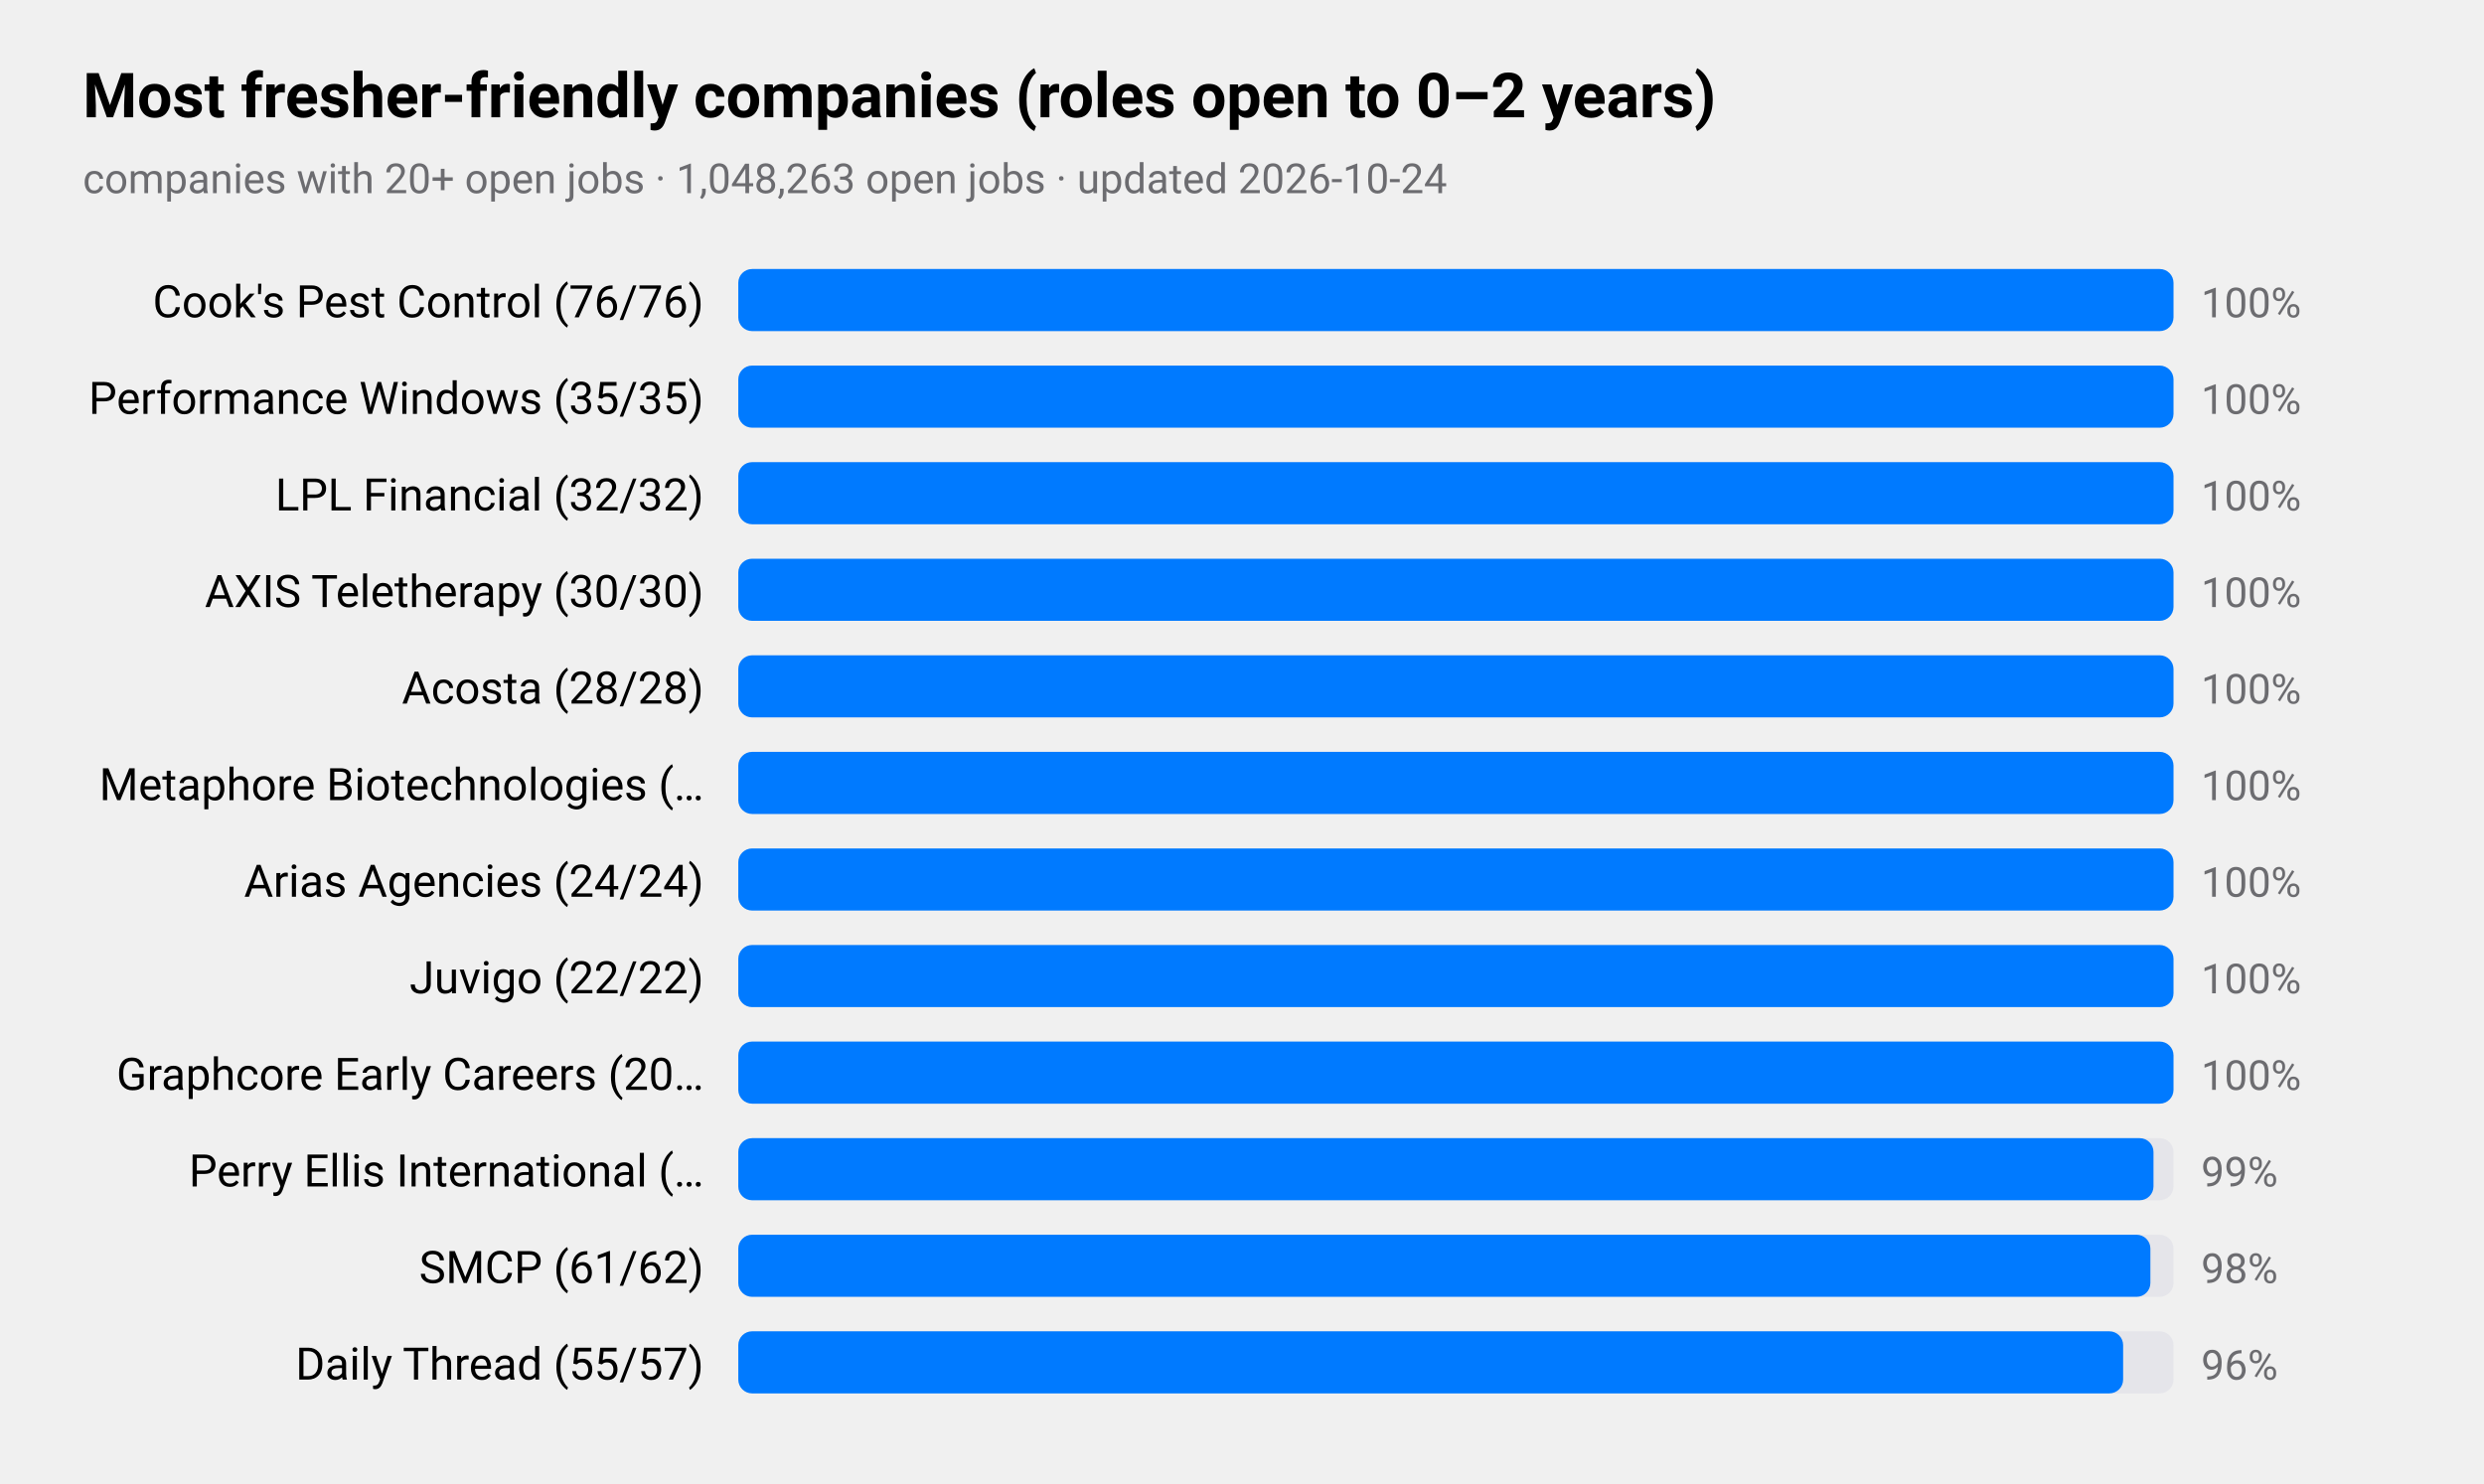
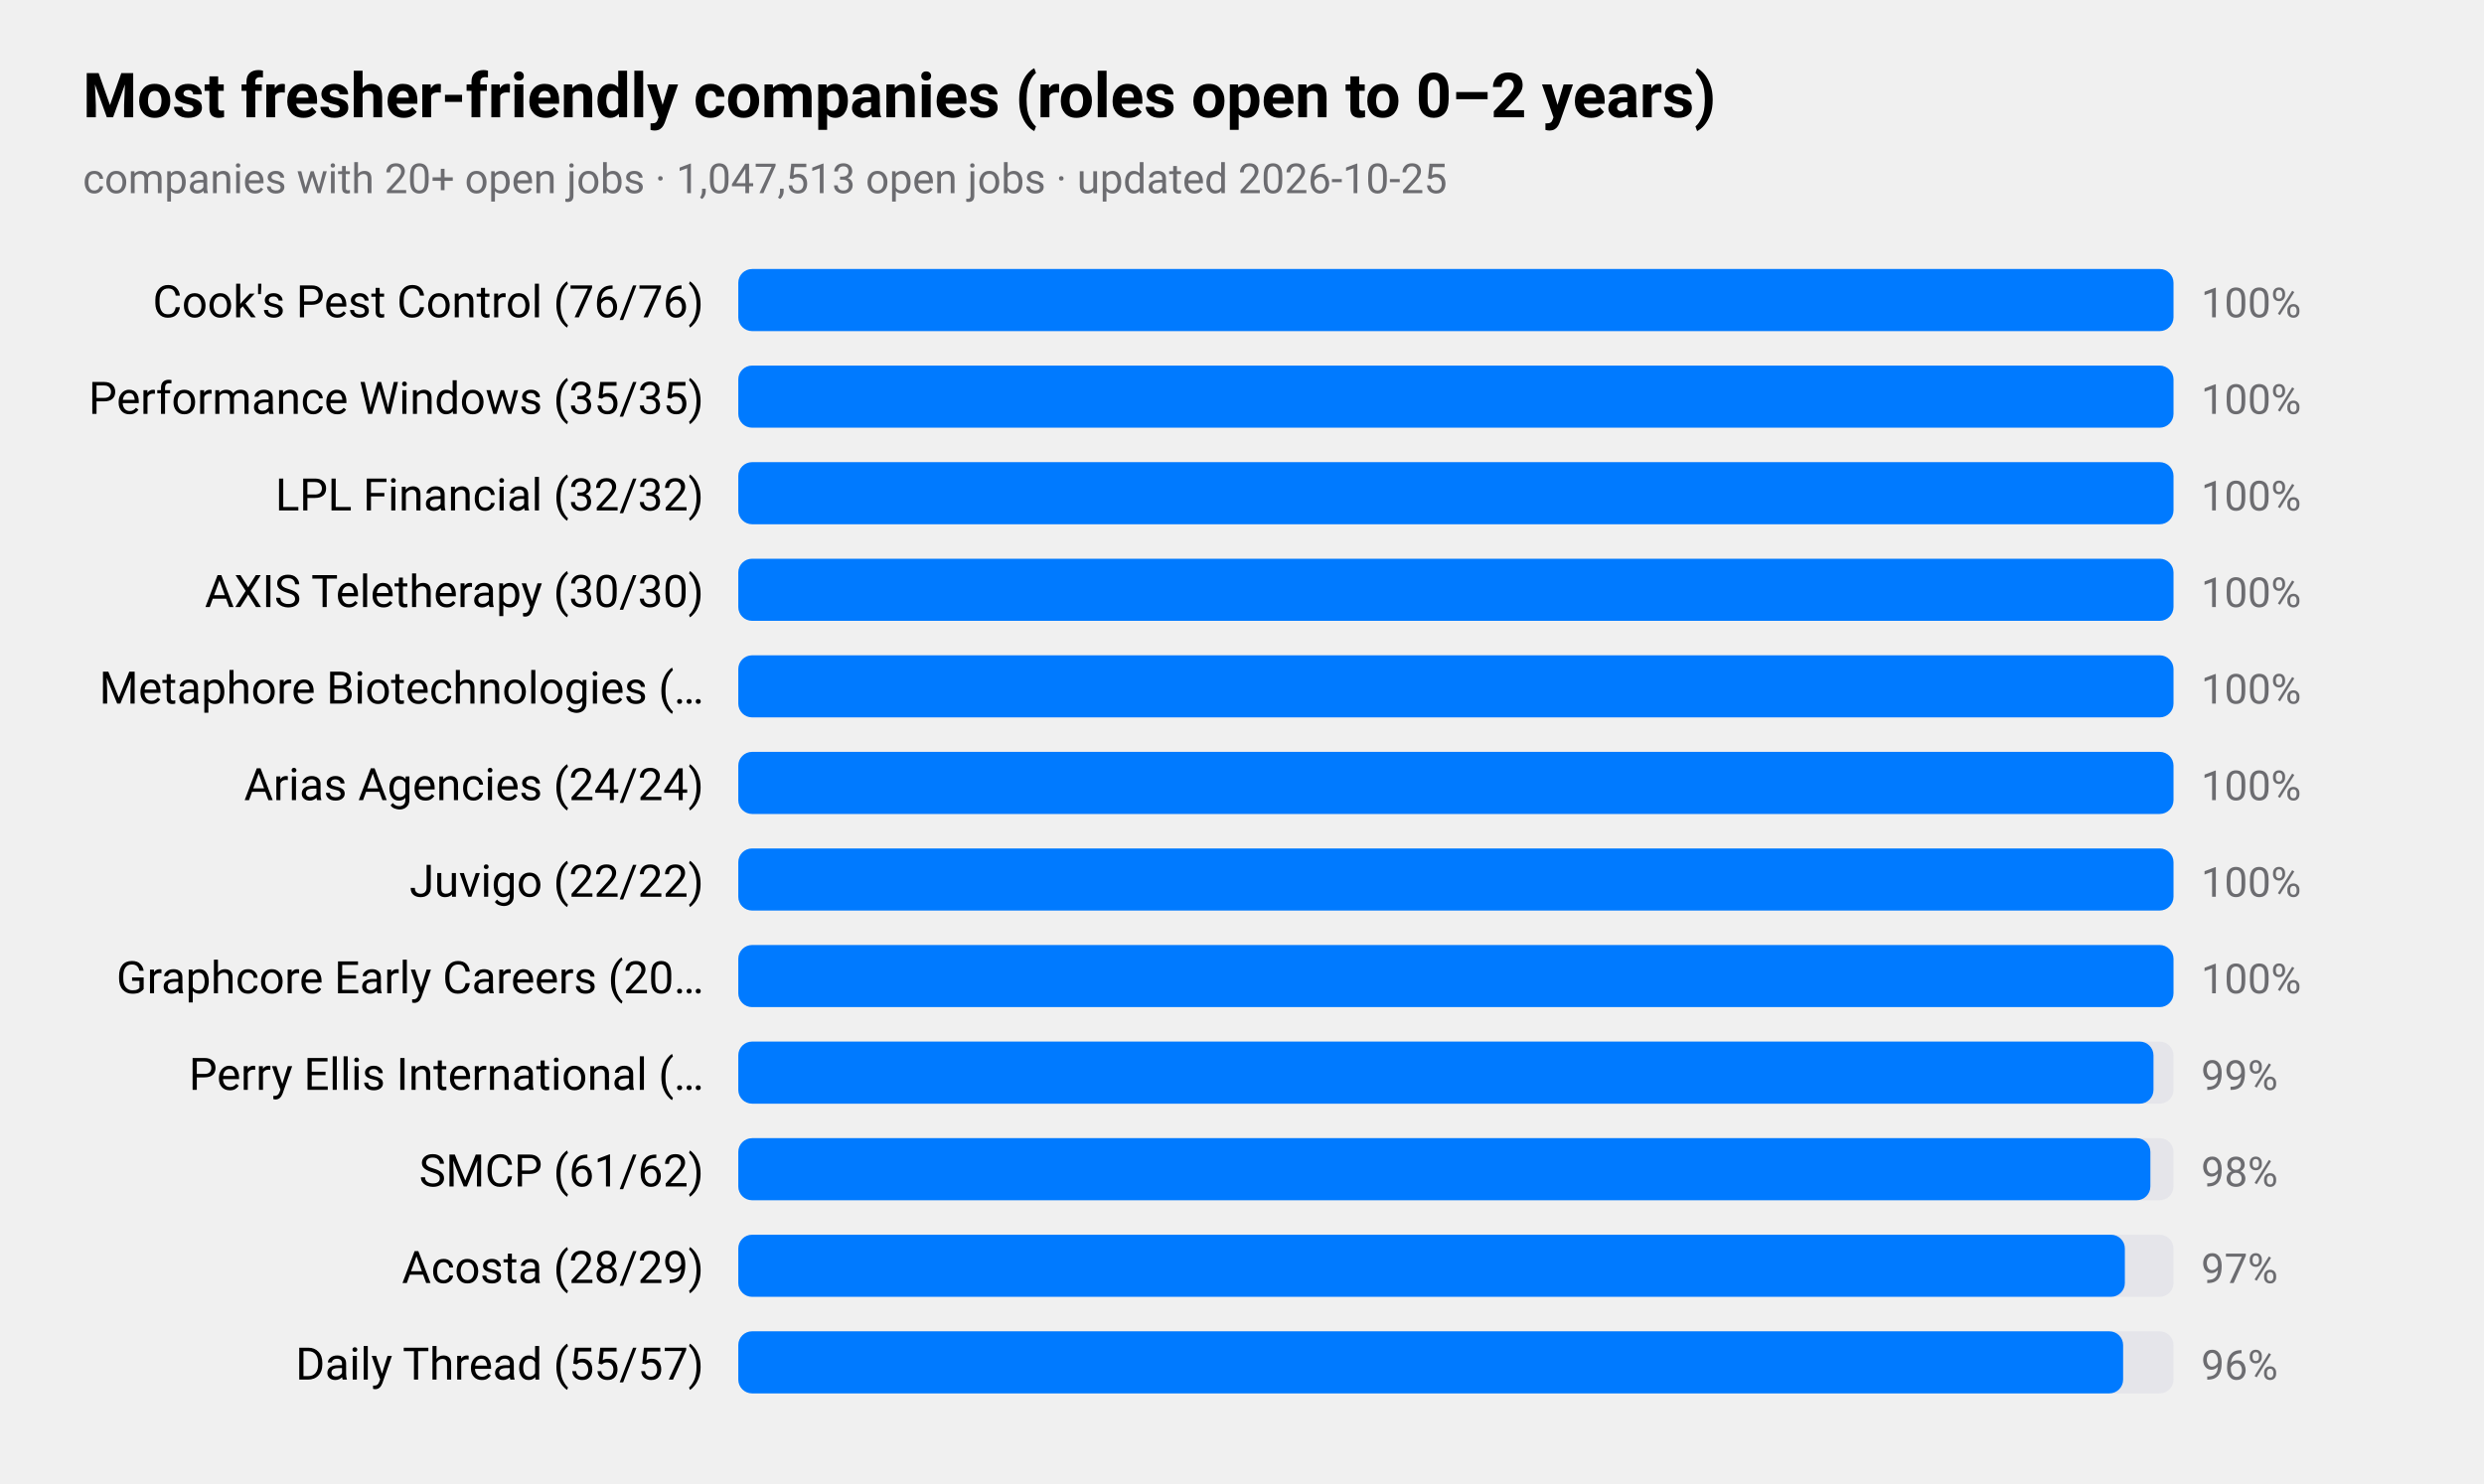
<svg xmlns="http://www.w3.org/2000/svg" viewBox="0 0 720 430" width="720" height="430" role="img" aria-label="Most fresher-friendly companies (roles open to 0–2 years)">
  <style>
text{font-family:-apple-system,BlinkMacSystemFont,"SF Pro Text","Helvetica Neue","Segoe UI",Roboto,sans-serif;fill:#000}
.sub,.val,.axis{fill:#6c6c70}.bar{fill:#007aff}.track{fill:#e5e5ea}.grid{stroke:#d1d1d6}
.l1{fill:none;stroke:#007aff;stroke-width:2.5}.d1{fill:#007aff}.l2{fill:none;stroke:#ff9500;stroke-width:2.5}.d2{fill:#ff9500}
.l3{fill:none;stroke:#34c759;stroke-width:2.5}.d3{fill:#34c759}.l4{fill:none;stroke:#af52de;stroke-width:2.5}.d4{fill:#af52de}
.l5{fill:none;stroke:#ff3b30;stroke-width:2.5}.d5{fill:#ff3b30}.l6{fill:none;stroke:#00b8d4;stroke-width:2.5}.d6{fill:#00b8d4}
@media(prefers-color-scheme:dark){text{fill:#fff}.sub,.val,.axis{fill:#98989d}.bar{fill:#0a84ff}.track{fill:#2c2c2e}.grid{stroke:#38383a}
.l1{stroke:#0a84ff}.d1{fill:#0a84ff}.l2{stroke:#ff9f0a}.d2{fill:#ff9f0a}
.l3{stroke:#30d158}.d3{fill:#30d158}.l4{stroke:#bf5af2}.d4{fill:#bf5af2}.l5{stroke:#ff453a}.d5{fill:#ff453a}.l6{stroke:#40cbe0}.d6{fill:#40cbe0}}
</style>
  <text x="24" y="34" font-size="18" font-weight="600">Most fresher-friendly companies (roles open to 0–2 years)</text>
-   <text class="sub" x="24" y="56" font-size="12">companies with 20+ open jobs · 1,048,263 open jobs · updated 2026-10-24</text>
+   <text class="sub" x="24" y="56" font-size="12">companies with 20+ open jobs · 1,047,513 open jobs · updated 2026-10-25</text>
  <text x="204" y="92" font-size="13" text-anchor="end">Cook's Pest Control (76/76)</text>
  <rect class="track" x="214" y="78" width="416" height="18" rx="4" />
  <rect class="bar" x="214" y="78" width="416.0" height="18" rx="4" />
  <text class="val" x="638" y="92" font-size="12">100%</text>
  <text x="204" y="120" font-size="13" text-anchor="end">Performance Windows (35/35)</text>
  <rect class="track" x="214" y="106" width="416" height="18" rx="4" />
  <rect class="bar" x="214" y="106" width="416.0" height="18" rx="4" />
  <text class="val" x="638" y="120" font-size="12">100%</text>
  <text x="204" y="148" font-size="13" text-anchor="end">LPL Financial (32/32)</text>
  <rect class="track" x="214" y="134" width="416" height="18" rx="4" />
  <rect class="bar" x="214" y="134" width="416.0" height="18" rx="4" />
  <text class="val" x="638" y="148" font-size="12">100%</text>
  <text x="204" y="176" font-size="13" text-anchor="end">AXIS Teletherapy (30/30)</text>
  <rect class="track" x="214" y="162" width="416" height="18" rx="4" />
  <rect class="bar" x="214" y="162" width="416.0" height="18" rx="4" />
  <text class="val" x="638" y="176" font-size="12">100%</text>
-   <text x="204" y="204" font-size="13" text-anchor="end">Acosta (28/28)</text>
+   <text x="204" y="204" font-size="13" text-anchor="end">Metaphore Biotechnologies (…</text>
  <rect class="track" x="214" y="190" width="416" height="18" rx="4" />
  <rect class="bar" x="214" y="190" width="416.0" height="18" rx="4" />
  <text class="val" x="638" y="204" font-size="12">100%</text>
-   <text x="204" y="232" font-size="13" text-anchor="end">Metaphore Biotechnologies (…</text>
+   <text x="204" y="232" font-size="13" text-anchor="end">Arias Agencies (24/24)</text>
  <rect class="track" x="214" y="218" width="416" height="18" rx="4" />
  <rect class="bar" x="214" y="218" width="416.0" height="18" rx="4" />
  <text class="val" x="638" y="232" font-size="12">100%</text>
-   <text x="204" y="260" font-size="13" text-anchor="end">Arias Agencies (24/24)</text>
+   <text x="204" y="260" font-size="13" text-anchor="end">Juvigo (22/22)</text>
  <rect class="track" x="214" y="246" width="416" height="18" rx="4" />
  <rect class="bar" x="214" y="246" width="416.0" height="18" rx="4" />
  <text class="val" x="638" y="260" font-size="12">100%</text>
-   <text x="204" y="288" font-size="13" text-anchor="end">Juvigo (22/22)</text>
+   <text x="204" y="288" font-size="13" text-anchor="end">Graphcore Early Careers (20…</text>
  <rect class="track" x="214" y="274" width="416" height="18" rx="4" />
  <rect class="bar" x="214" y="274" width="416.0" height="18" rx="4" />
  <text class="val" x="638" y="288" font-size="12">100%</text>
-   <text x="204" y="316" font-size="13" text-anchor="end">Graphcore Early Careers (20…</text>
+   <text x="204" y="316" font-size="13" text-anchor="end">Perry Ellis International (…</text>
  <rect class="track" x="214" y="302" width="416" height="18" rx="4" />
-   <rect class="bar" x="214" y="302" width="416.0" height="18" rx="4" />
-   <text class="val" x="638" y="316" font-size="12">100%</text>
-   <text x="204" y="344" font-size="13" text-anchor="end">Perry Ellis International (…</text>
+   <rect class="bar" x="214" y="302" width="410.2" height="18" rx="4" />
+   <text class="val" x="638" y="316" font-size="12">99%</text>
+   <text x="204" y="344" font-size="13" text-anchor="end">SMCP (61/62)</text>
  <rect class="track" x="214" y="330" width="416" height="18" rx="4" />
-   <rect class="bar" x="214" y="330" width="410.2" height="18" rx="4" />
-   <text class="val" x="638" y="344" font-size="12">99%</text>
-   <text x="204" y="372" font-size="13" text-anchor="end">SMCP (61/62)</text>
+   <rect class="bar" x="214" y="330" width="409.3" height="18" rx="4" />
+   <text class="val" x="638" y="344" font-size="12">98%</text>
+   <text x="204" y="372" font-size="13" text-anchor="end">Acosta (28/29)</text>
  <rect class="track" x="214" y="358" width="416" height="18" rx="4" />
-   <rect class="bar" x="214" y="358" width="409.3" height="18" rx="4" />
-   <text class="val" x="638" y="372" font-size="12">98%</text>
+   <rect class="bar" x="214" y="358" width="401.9" height="18" rx="4" />
+   <text class="val" x="638" y="372" font-size="12">97%</text>
  <text x="204" y="400" font-size="13" text-anchor="end">Daily Thread (55/57)</text>
  <rect class="track" x="214" y="386" width="416" height="18" rx="4" />
  <rect class="bar" x="214" y="386" width="401.4" height="18" rx="4" />
  <text class="val" x="638" y="400" font-size="12">96%</text>
</svg>
